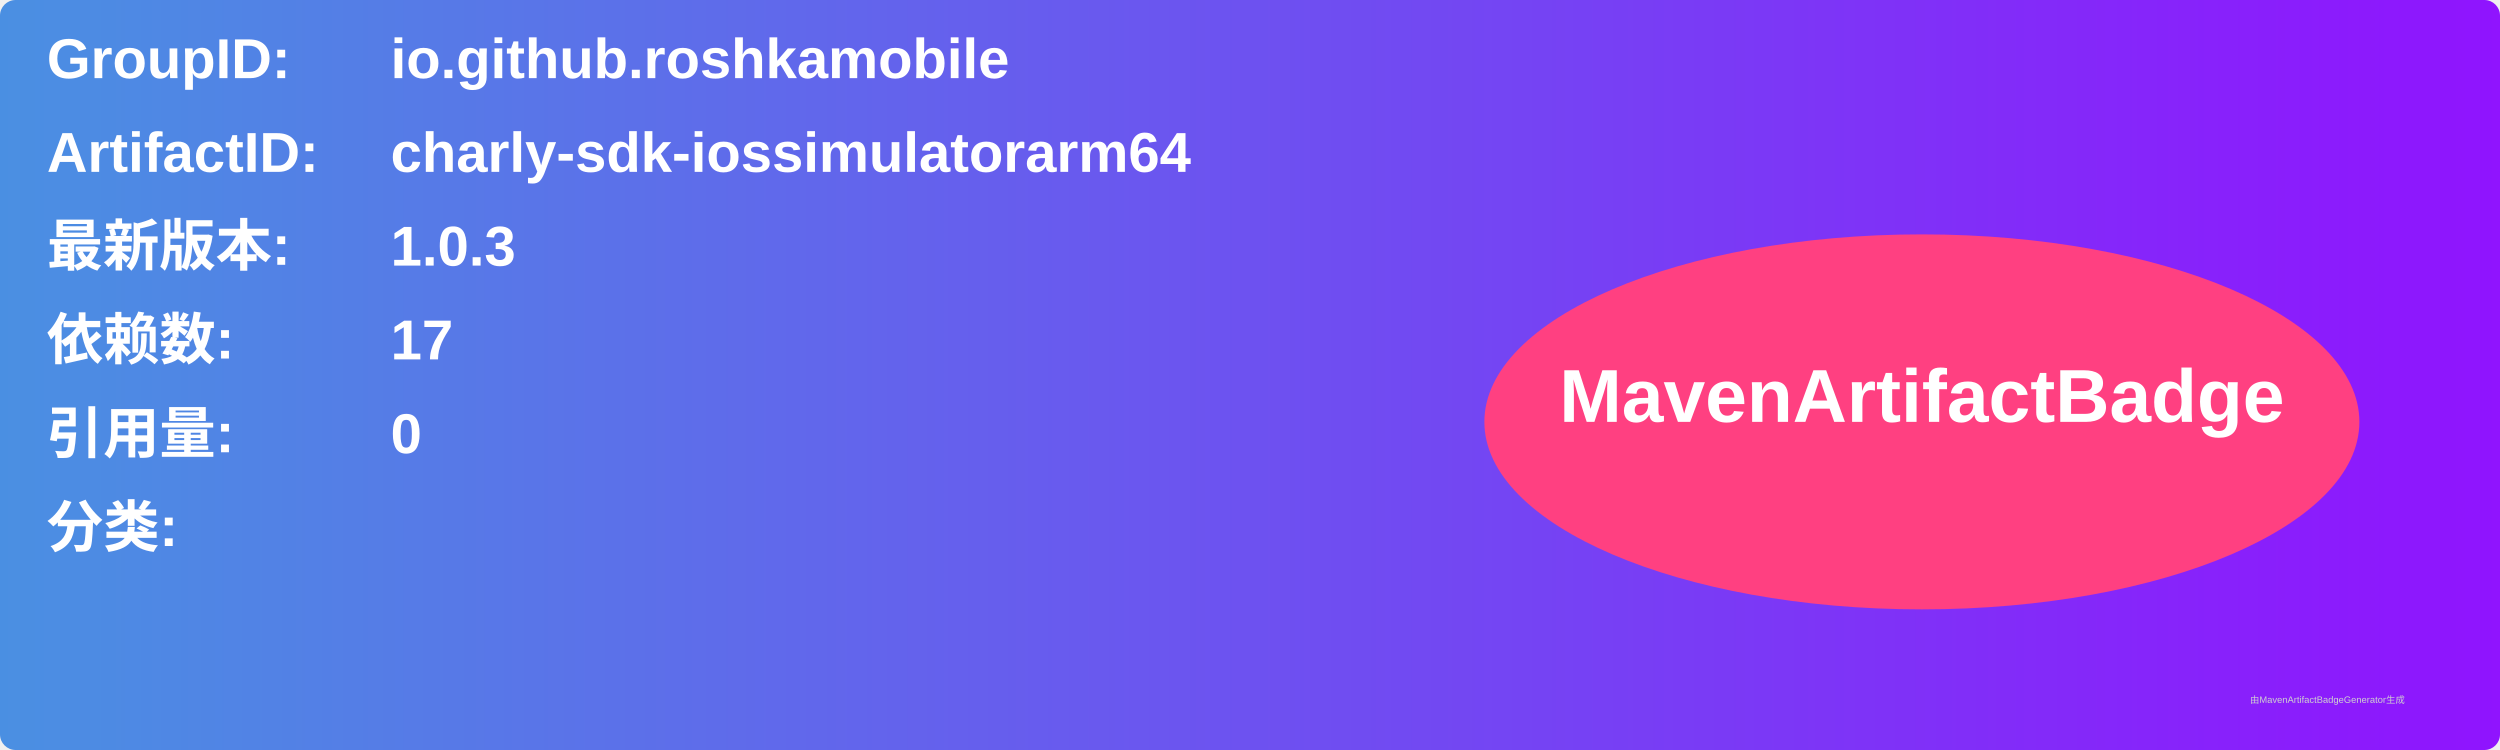
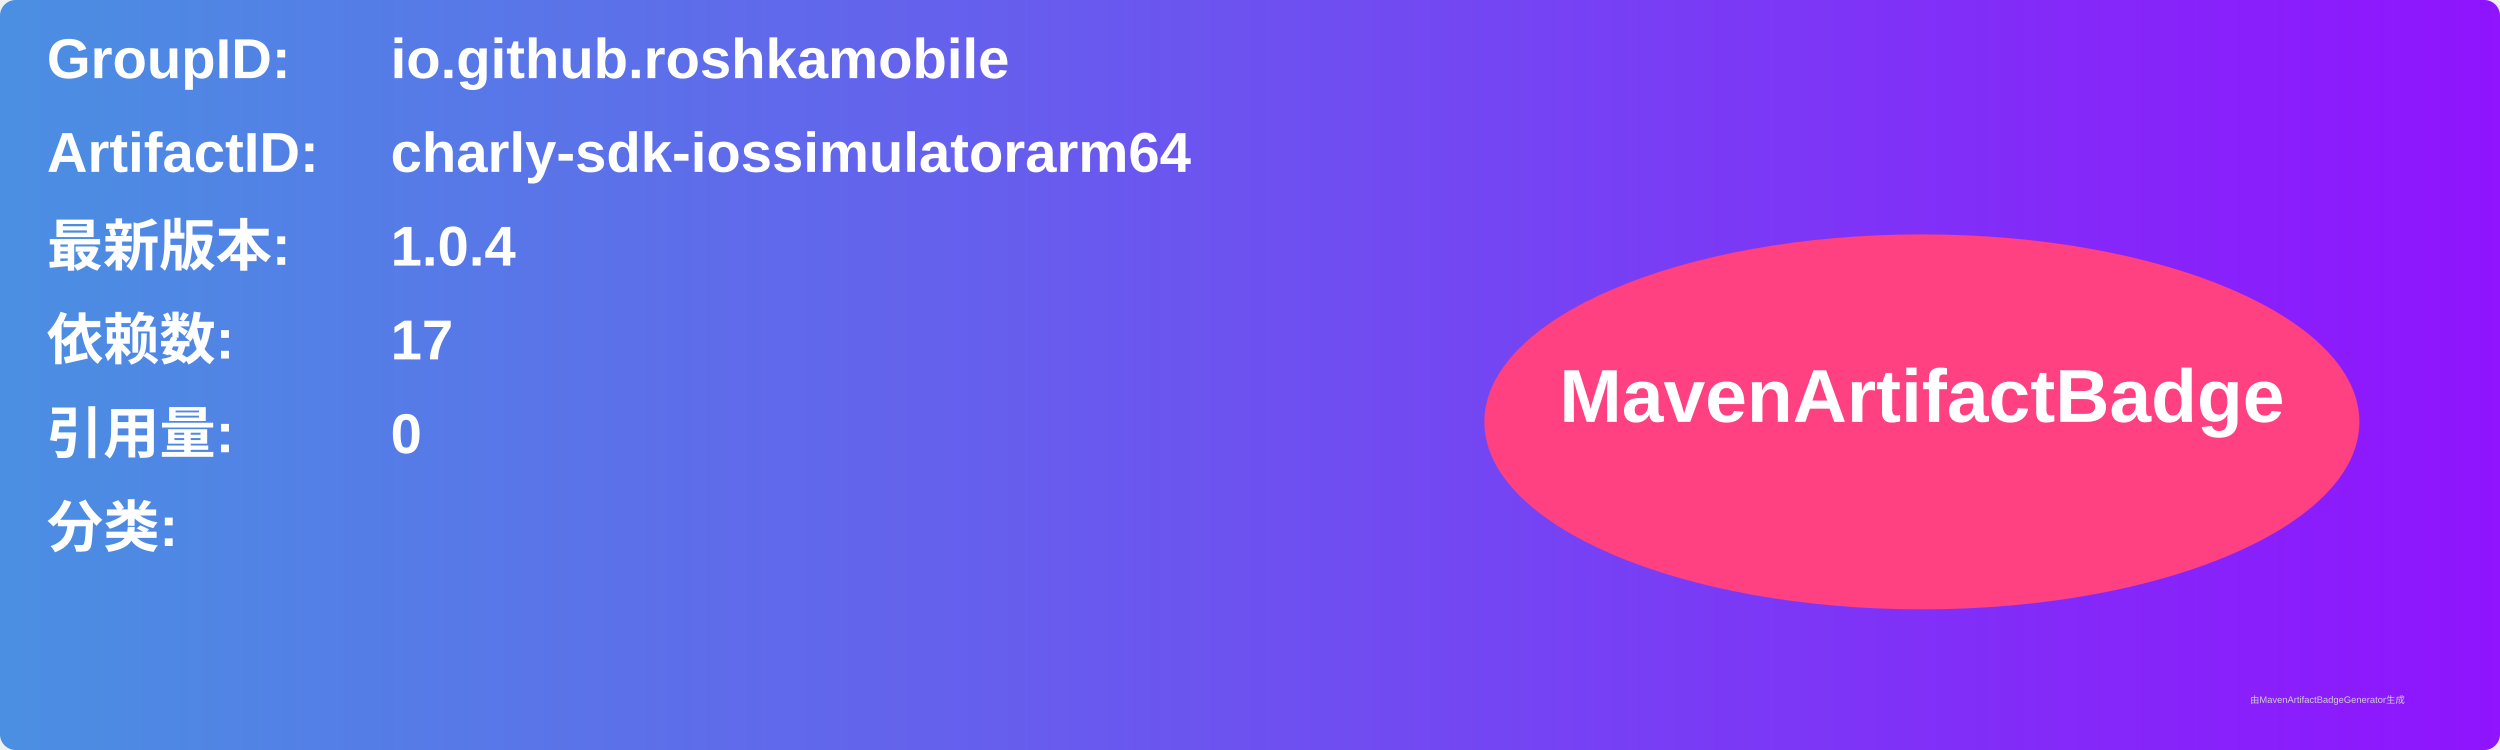
<svg xmlns="http://www.w3.org/2000/svg" width="800" height="240" viewBox="0 0 800 240">
  <linearGradient id="grad" x1="0%" y1="0%" x2="100%" y2="0%">
    <stop offset="0%" stop-color="#4a90e2" />
    <stop offset="100%" stop-color="#9013fe" />
  </linearGradient>
  <rect width="100%" height="100%" rx="5" ry="5" fill="url(#grad)" />
  <g transform="translate(15, 15)">
    <text x="0" y="10" font-family="Arial" font-size="18" fill="white" font-weight="bold" width="260">GroupID:</text>
    <text x="110" y="10" font-family="Arial" font-size="18" fill="white" font-weight="bold" width="460">io.github.roshkamobile</text>
    <text x="0" y="40" font-family="Arial" font-size="18" fill="white" font-weight="bold" width="260">ArtifactID:</text>
    <text x="110" y="40" font-family="Arial" font-size="18" fill="white" font-weight="bold" width="460">charly-sdk-iossimulatorarm64</text>
    <text x="0" y="70" font-family="Arial" font-size="18" fill="white" font-weight="bold">最新版本:</text>
    <text x="110" y="70" font-family="Arial" font-size="18" fill="white" font-weight="bold">
-       <tspan font-weight="bold">1.0.3</tspan>
+       <tspan font-weight="bold">1.0.4</tspan>
    </text>
    <text x="0" y="100" font-family="Arial" font-size="18" fill="white" font-weight="bold">依赖数: </text>
    <text x="110" y="100" font-family="Arial" font-size="18" fill="white">
      <tspan font-weight="bold">17</tspan>
    </text>
    <text x="0" y="130" font-family="Arial" font-size="18" fill="white" font-weight="bold">引用量: </text>
    <text x="110" y="130" font-family="Arial" font-size="18" fill="white">
      <tspan font-weight="bold">0</tspan>
    </text>
    <text x="0" y="160" font-family="Arial" font-size="18" fill="white" font-weight="bold">分类:</text>
    <text x="10" y="190" font-family="Arial" font-size="10" fill="white">
      <tspan font-weight="bold" />
    </text>
    <ellipse cx="600" cy="120" rx="140" ry="60" fill="#ff4081" />
    <text x="600" y="120" text-anchor="middle" font-family="Arial" font-size="24" fill="white" font-weight="bold">MavenArtifactBadge</text>
  </g>
  <text x="720" y="225" font-family="Arial" font-size="3" fill="#d0d0d0">由MavenArtifactBadgeGenerator生成</text>
</svg>
